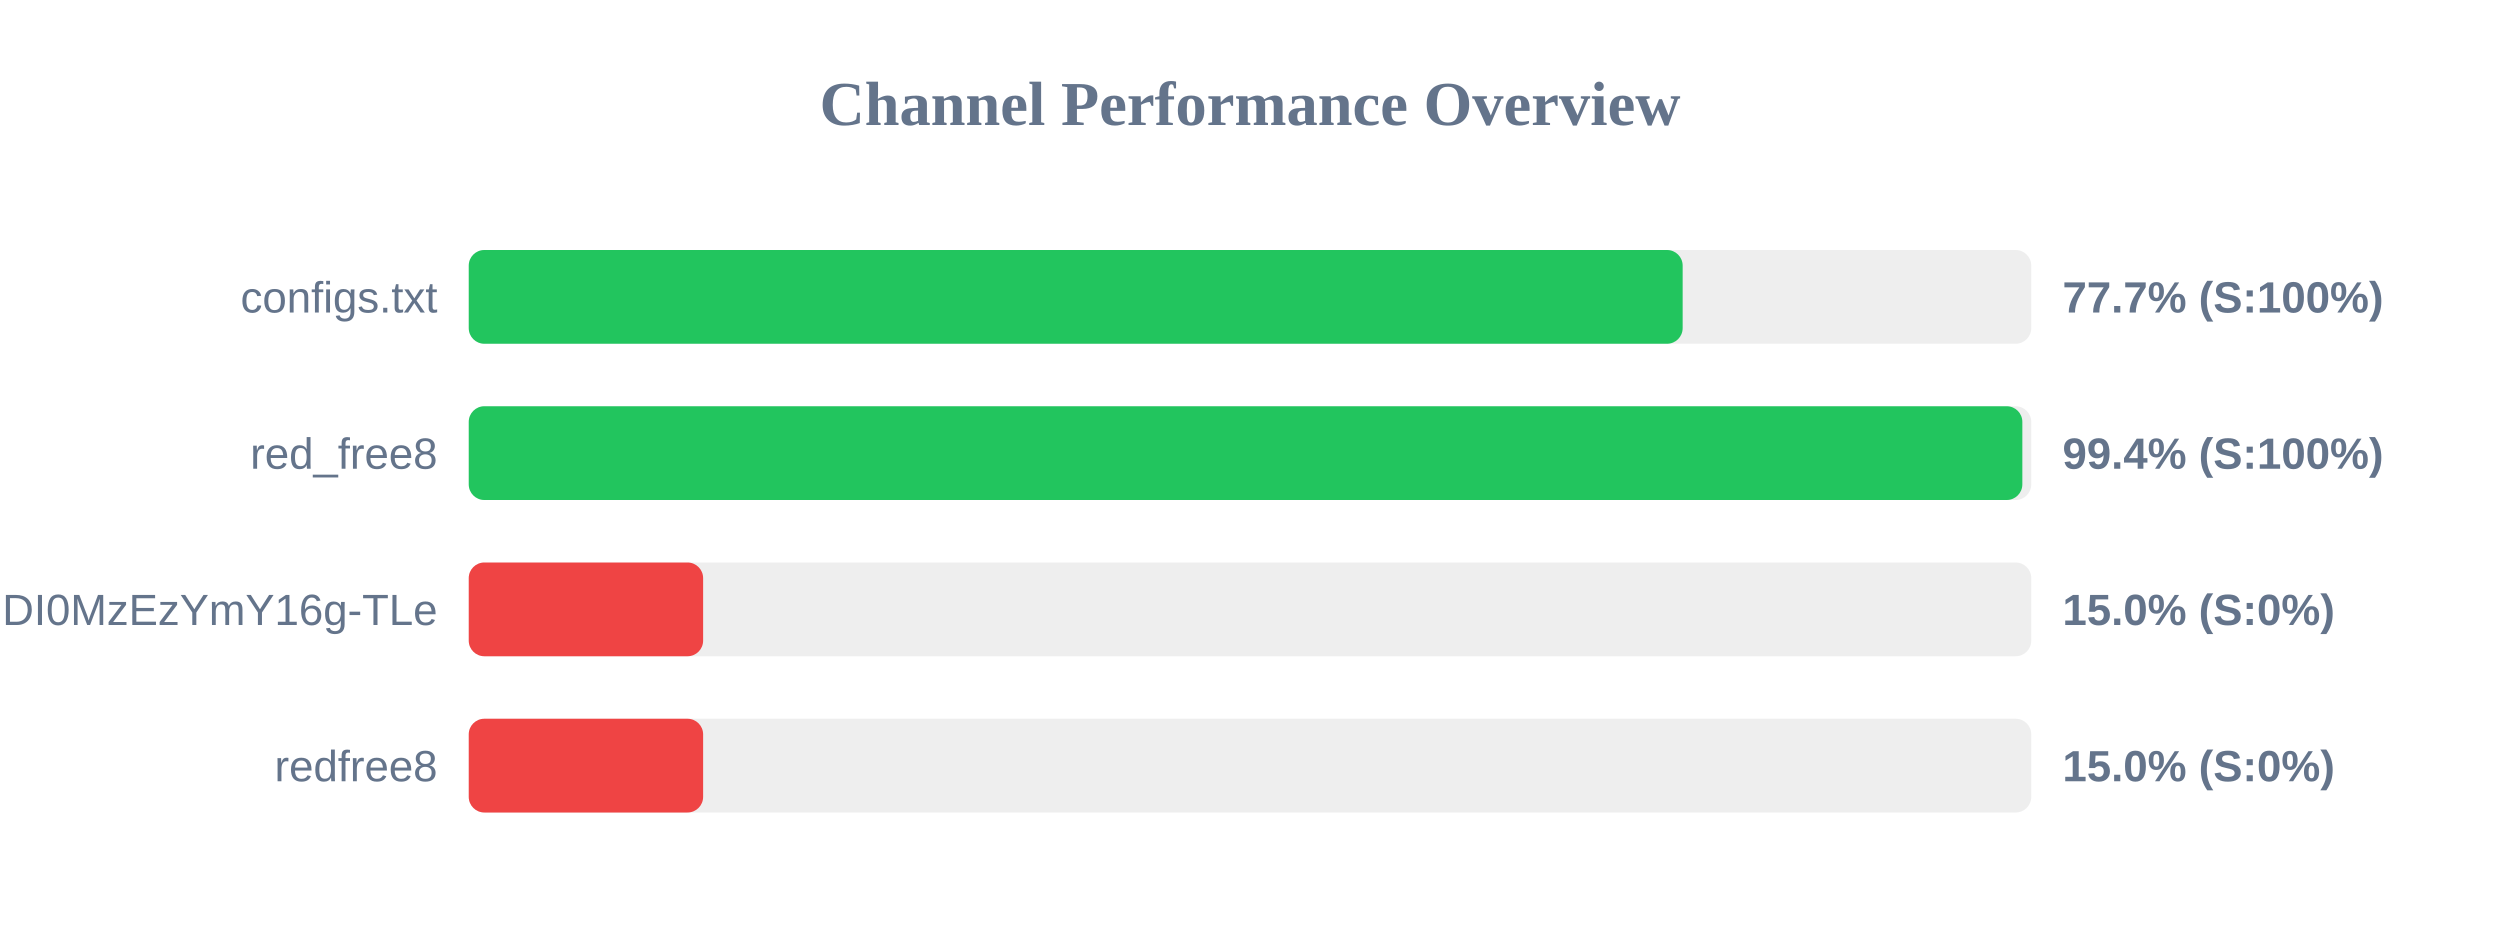
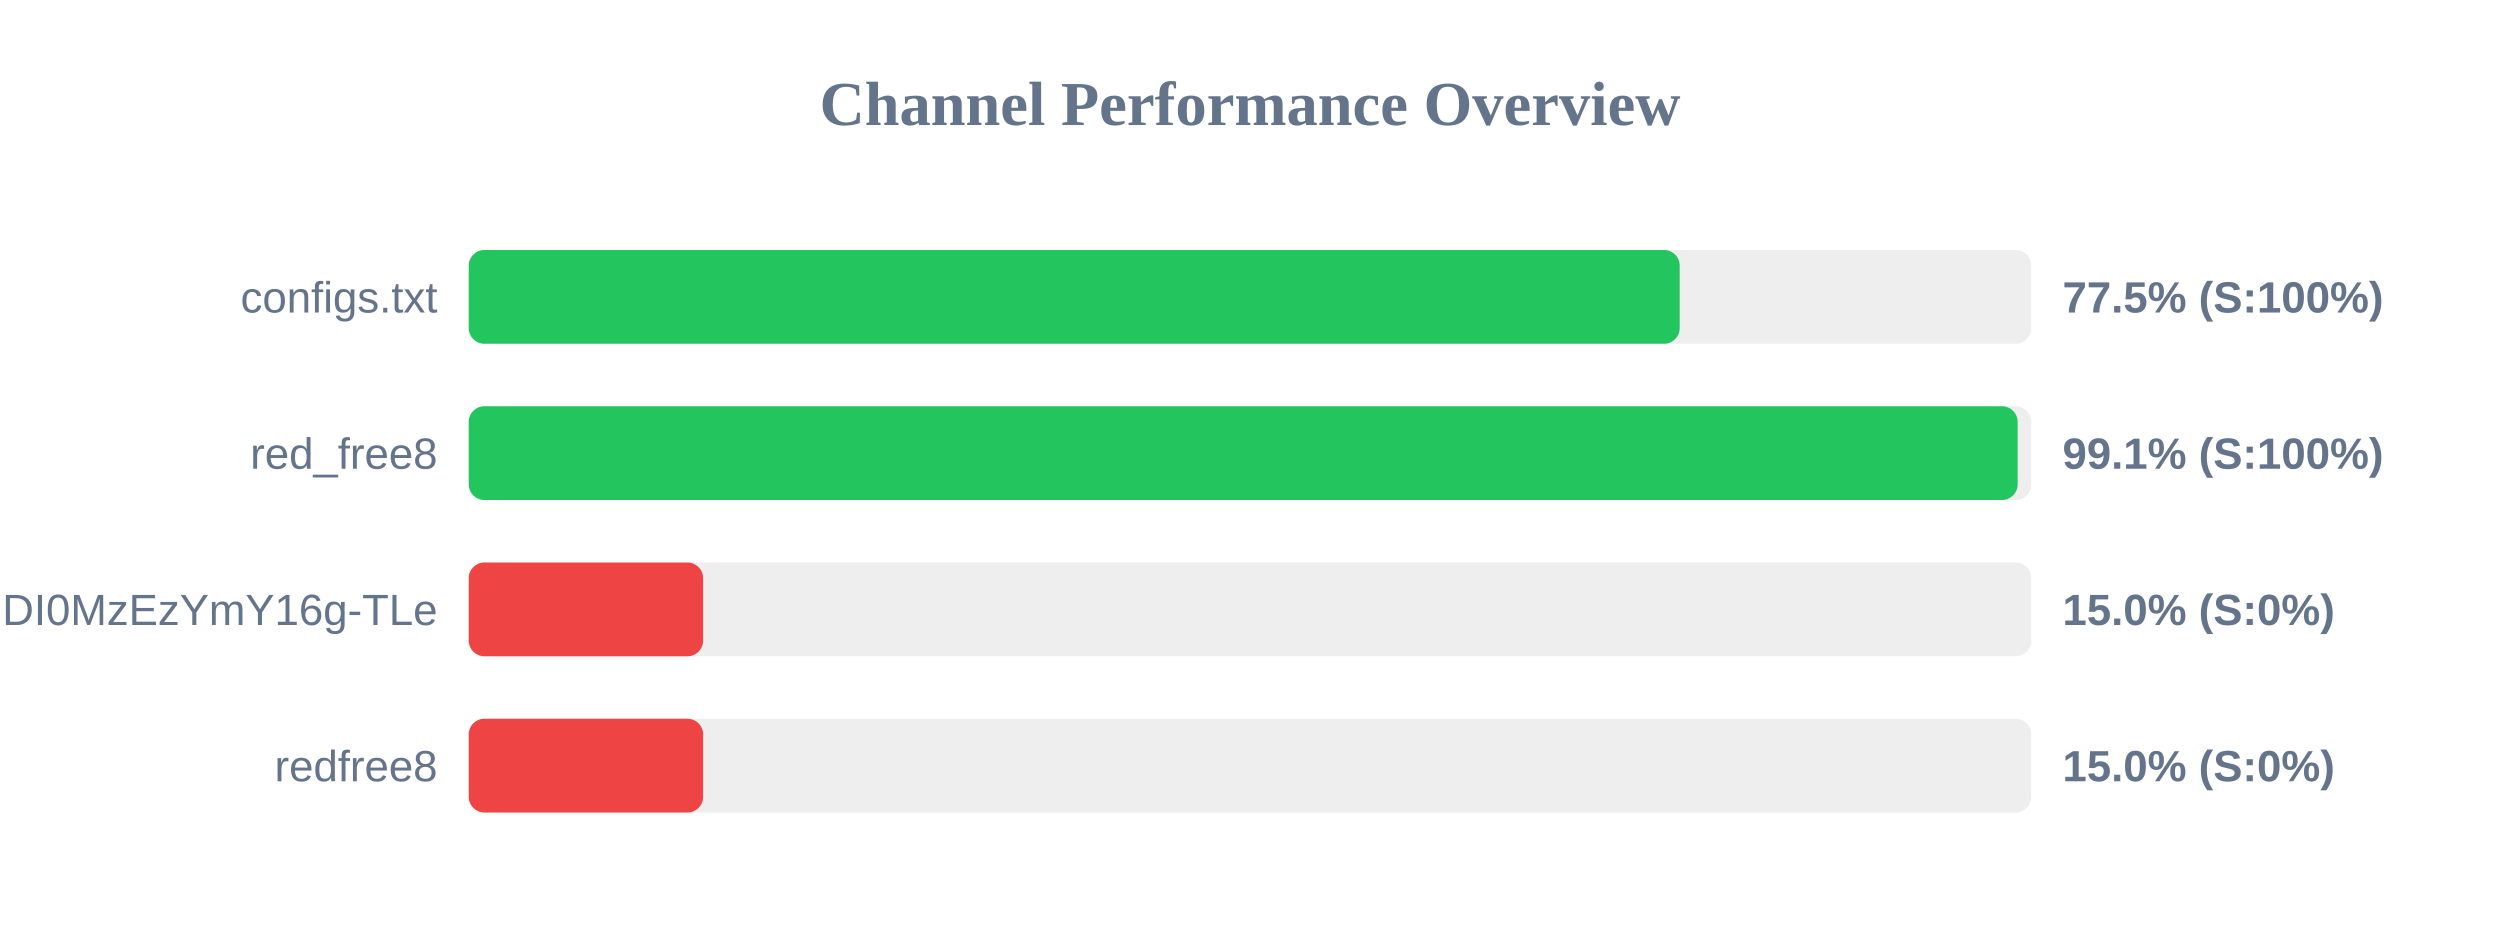
<svg xmlns="http://www.w3.org/2000/svg" width="800" height="300" version="1.1">
  <style>
        .row { font: 14px Arial; fill: #64748b; }
        .score { font: bold 14px Arial; fill: #64748b; }
    </style>
  <text x="400" y="40" text-anchor="middle" font-size="20px" font-weight="bold" fill="#64748b">Channel Performance Overview</text>
  <rect x="150" y="80" width="500" height="30" fill="#eee" rx="5" />
-   <rect x="150" y="80" width="388.45" height="30" fill="#22c55e" rx="5" />
+   <rect x="150" y="80" width="387.5" height="30" fill="#22c55e" rx="5" />
  <text x="140" y="100" text-anchor="end" class="row">configs.txt</text>
-   <text x="660" y="100" text-anchor="start" class="score">77.7% (S:100%)</text>
+   <text x="660" y="100" text-anchor="start" class="score">77.5% (S:100%)</text>
  <rect x="150" y="130" width="500" height="30" fill="#eee" rx="5" />
-   <rect x="150" y="130" width="497.15" height="30" fill="#22c55e" rx="5" />
+   <rect x="150" y="130" width="495.65" height="30" fill="#22c55e" rx="5" />
  <text x="140" y="150" text-anchor="end" class="row">red_free8</text>
-   <text x="660" y="150" text-anchor="start" class="score">99.4% (S:100%)</text>
+   <text x="660" y="150" text-anchor="start" class="score">99.1% (S:100%)</text>
  <rect x="150" y="180" width="500" height="30" fill="#eee" rx="5" />
  <rect x="150" y="180" width="75.0" height="30" fill="#ef4444" rx="5" />
  <text x="140" y="200" text-anchor="end" class="row">NjEzODY1NDgyOCwxNzQ1NDI0MzEzYmY16g-TLe</text>
  <text x="660" y="200" text-anchor="start" class="score">15.0% (S:0%)</text>
  <rect x="150" y="230" width="500" height="30" fill="#eee" rx="5" />
  <rect x="150" y="230" width="75.0" height="30" fill="#ef4444" rx="5" />
  <text x="140" y="250" text-anchor="end" class="row">redfree8</text>
  <text x="660" y="250" text-anchor="start" class="score">15.0% (S:0%)</text>
</svg>
